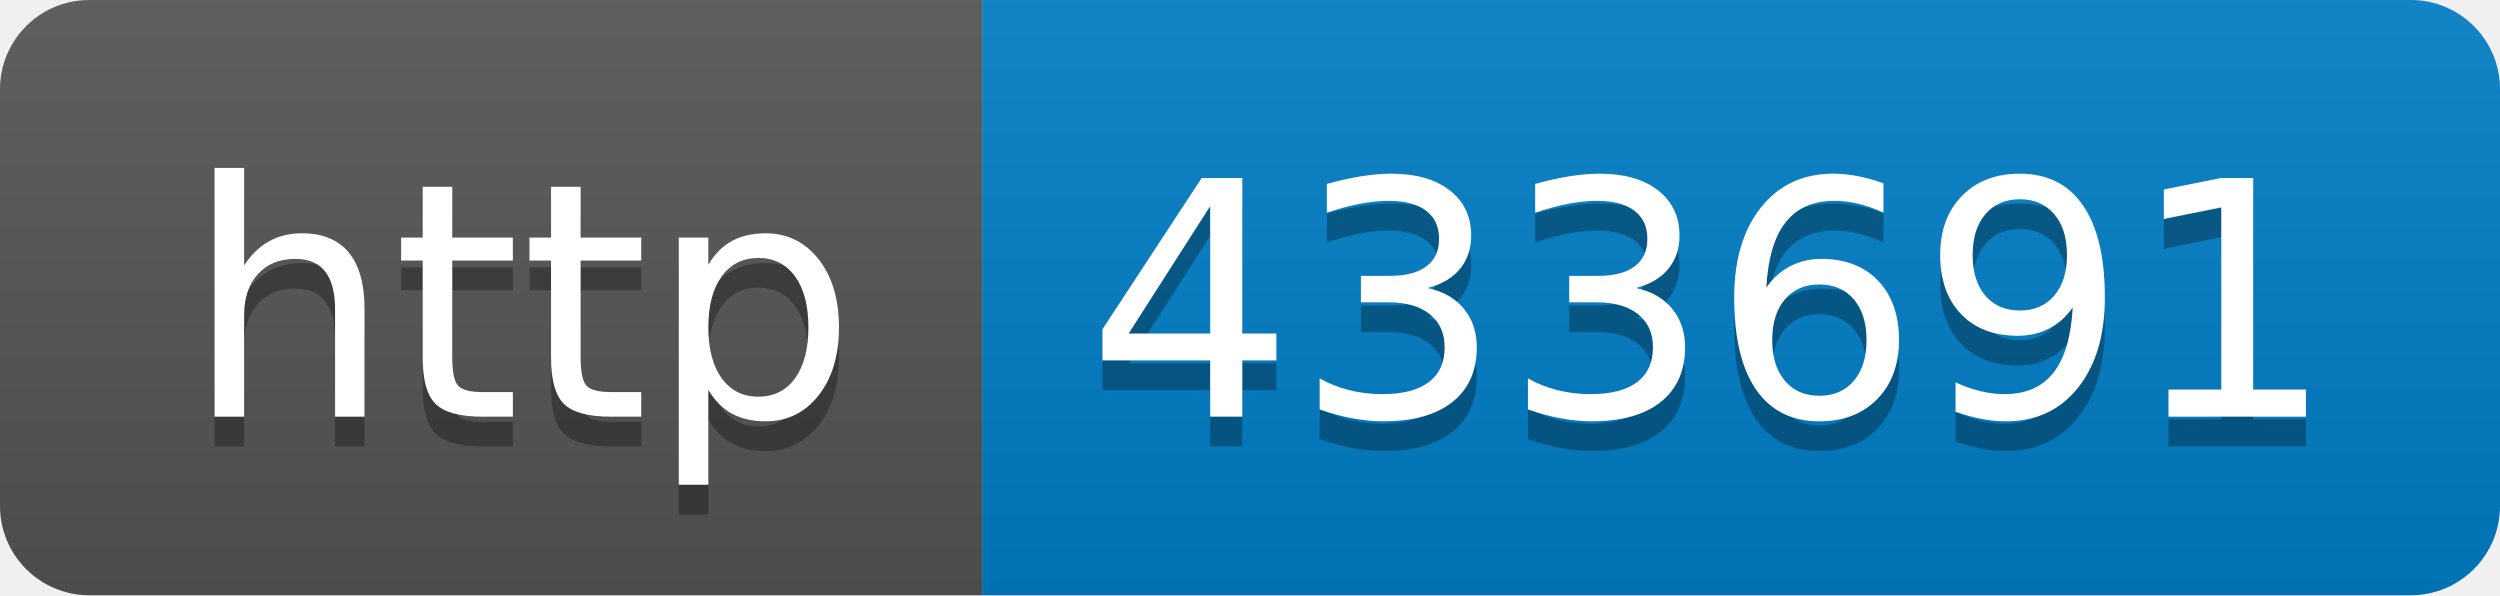
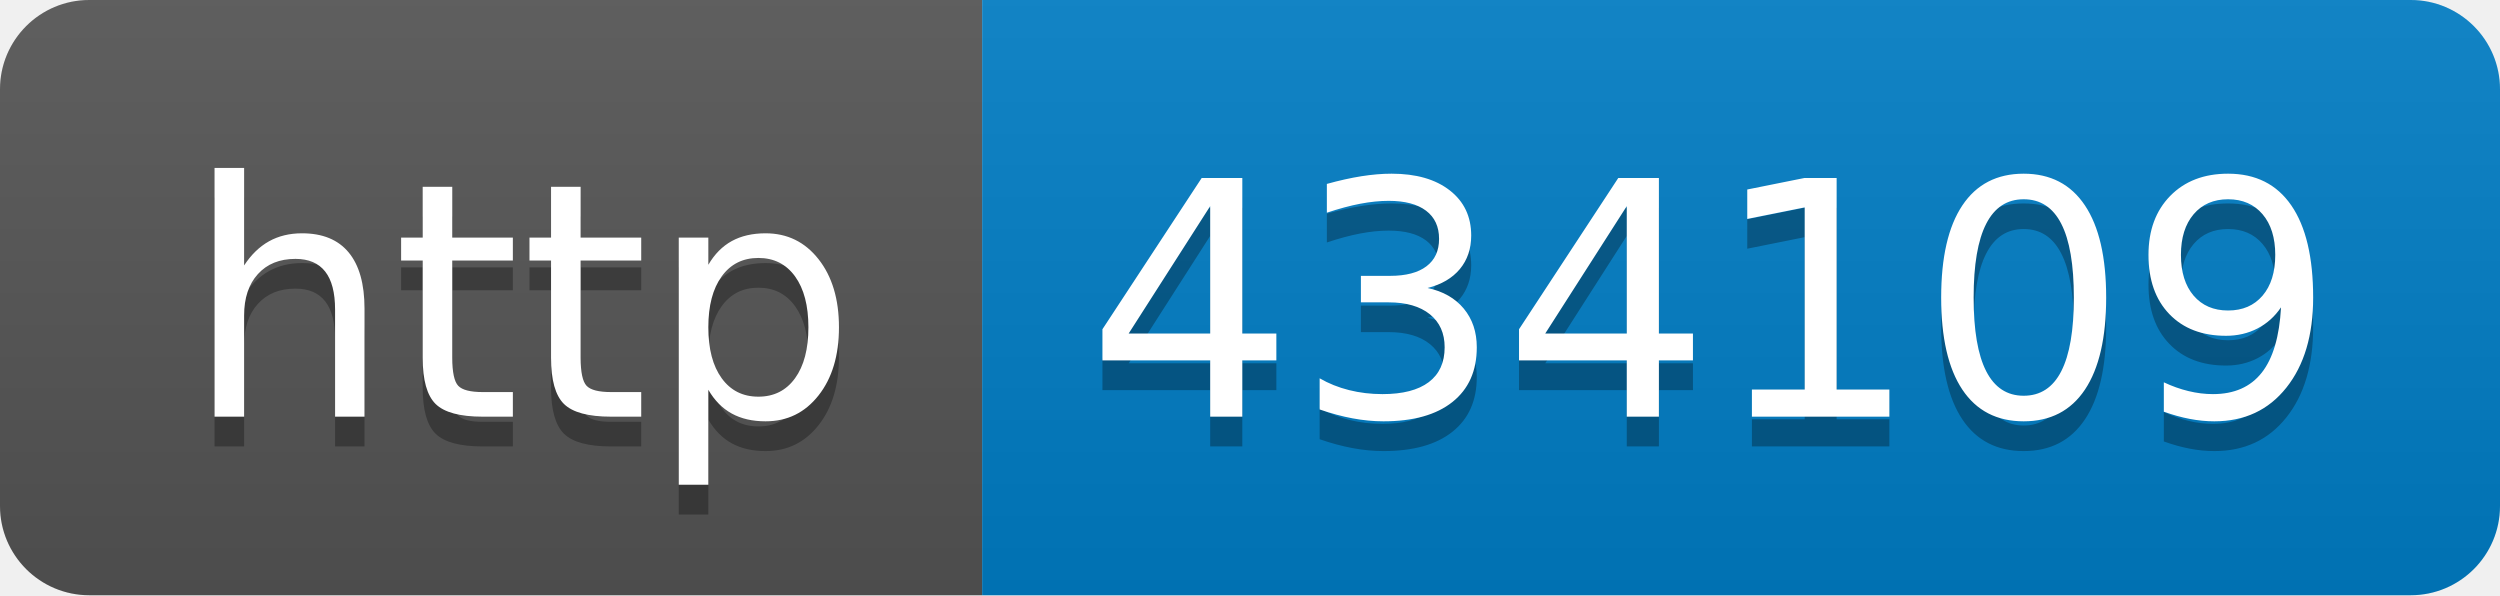
- <svg xmlns="http://www.w3.org/2000/svg" width="84" height="20" role="img" aria-label="http: 433691">
+ <svg xmlns="http://www.w3.org/2000/svg" width="84" height="20" role="img" aria-label="http: 434109">
  <linearGradient id="s" x2="0" y2="100%">
    <stop offset="0" stop-color="#bbb" stop-opacity=".1" />
    <stop offset="1" stop-opacity=".1" />
  </linearGradient>
  <clipPath id="r">
    <rect width="84" height="20" rx="3" fill="#fff" />
  </clipPath>
  <g clip-path="url(#r)">
    <rect width="33" height="20" fill="#555" />
    <rect x="33" width="51" height="20" fill="#007ec6" />
    <rect width="84" height="20" fill="url(#s)" />
  </g>
  <g fill="#fff" text-anchor="middle" font-family="Verdana,Geneva,DejaVu Sans,sans-serif" text-rendering="geometricPrecision" font-size="110">
    <text aria-hidden="true" x="175" y="150" fill="#010101" fill-opacity=".3" transform="scale(.1)" textLength="230">http</text>
    <text x="175" y="140" transform="scale(.1)" fill="#fff" textLength="230">http</text>
-     <text aria-hidden="true" x="575" y="150" fill="#010101" fill-opacity=".3" transform="scale(.1)" textLength="410">433691</text>
-     <text x="575" y="140" transform="scale(.1)" fill="#fff" textLength="410">433691</text>
+     <text aria-hidden="true" x="575" y="150" fill="#010101" fill-opacity=".3" transform="scale(.1)" textLength="410">434109</text>
+     <text x="575" y="140" transform="scale(.1)" fill="#fff" textLength="410">434109</text>
  </g>
</svg>
